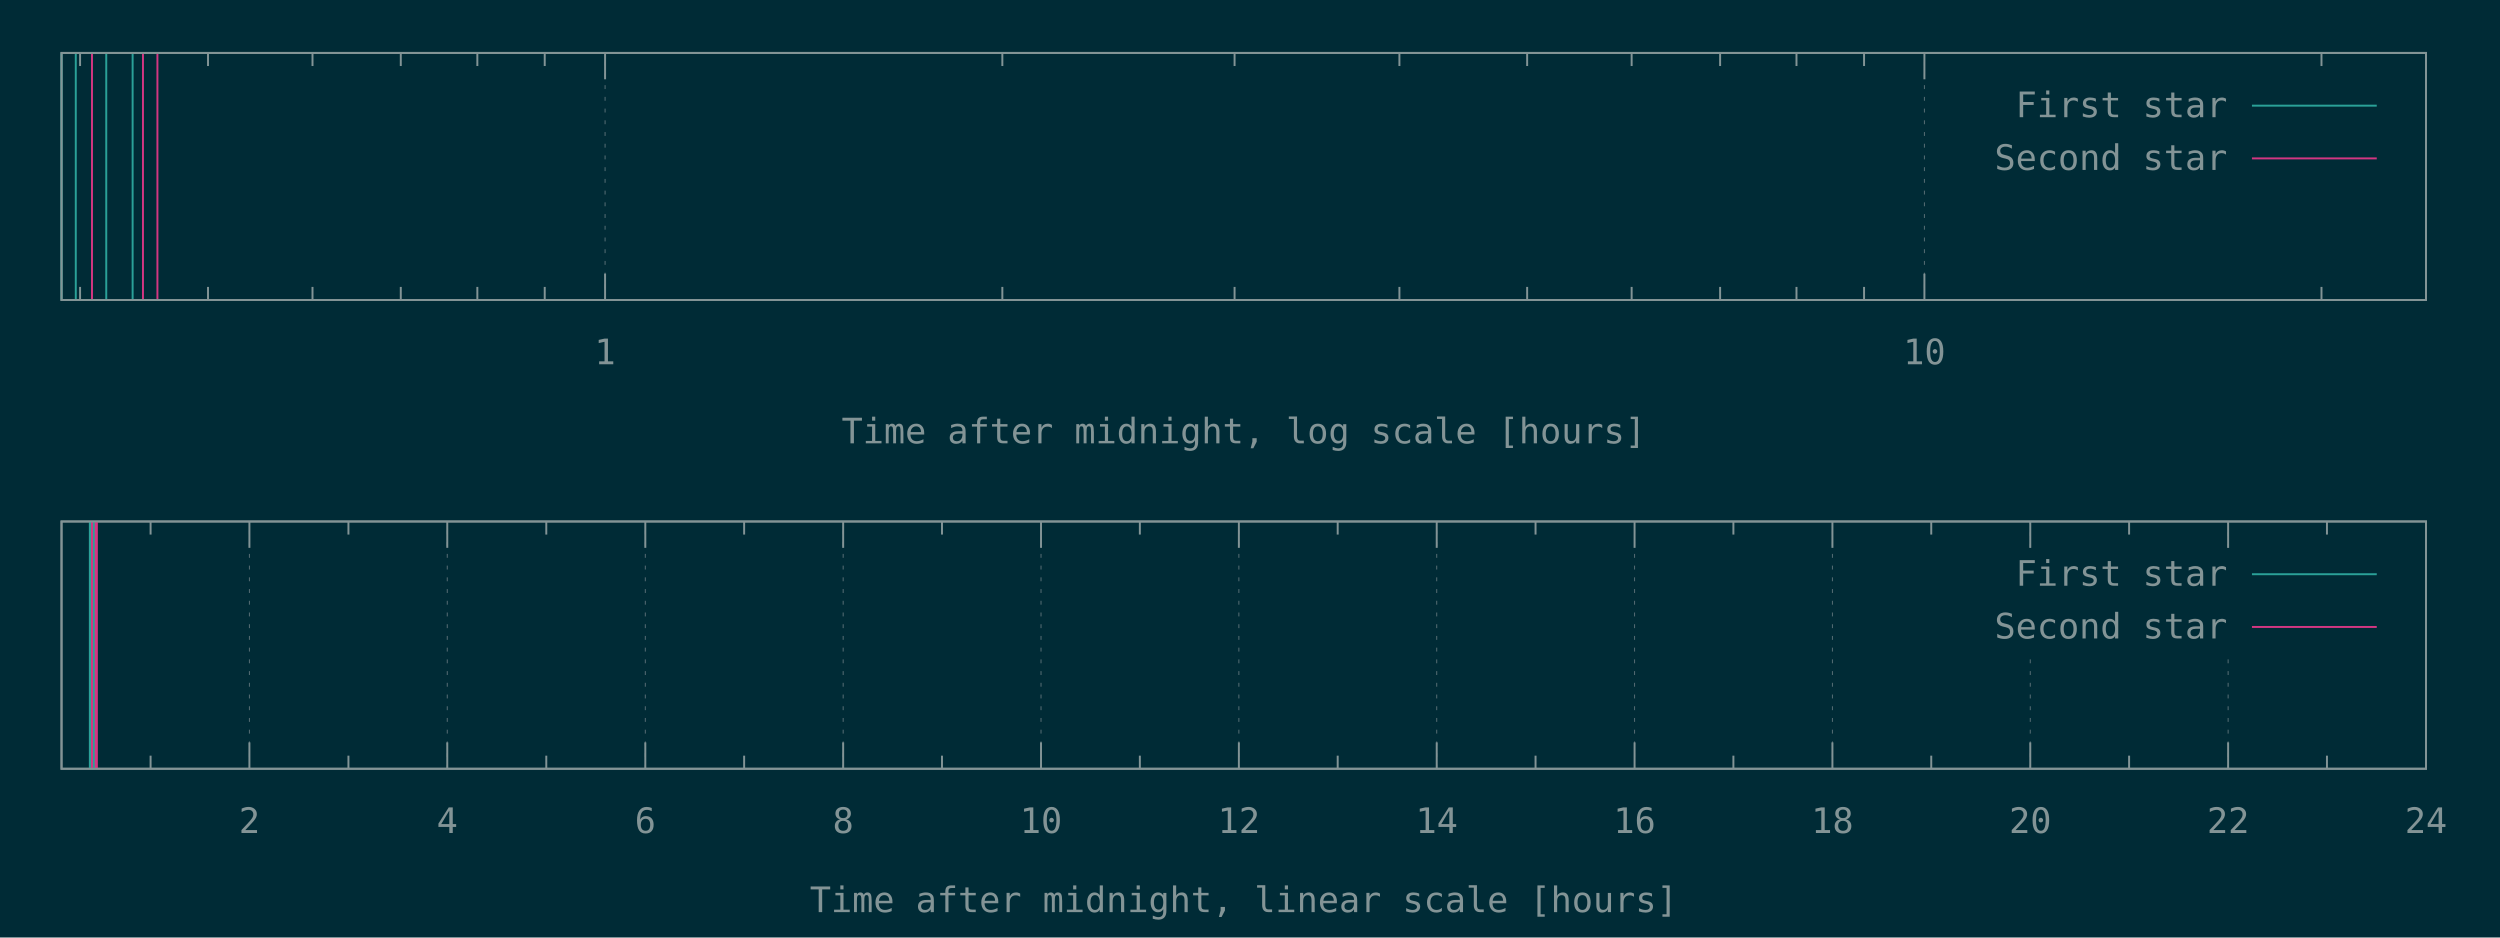
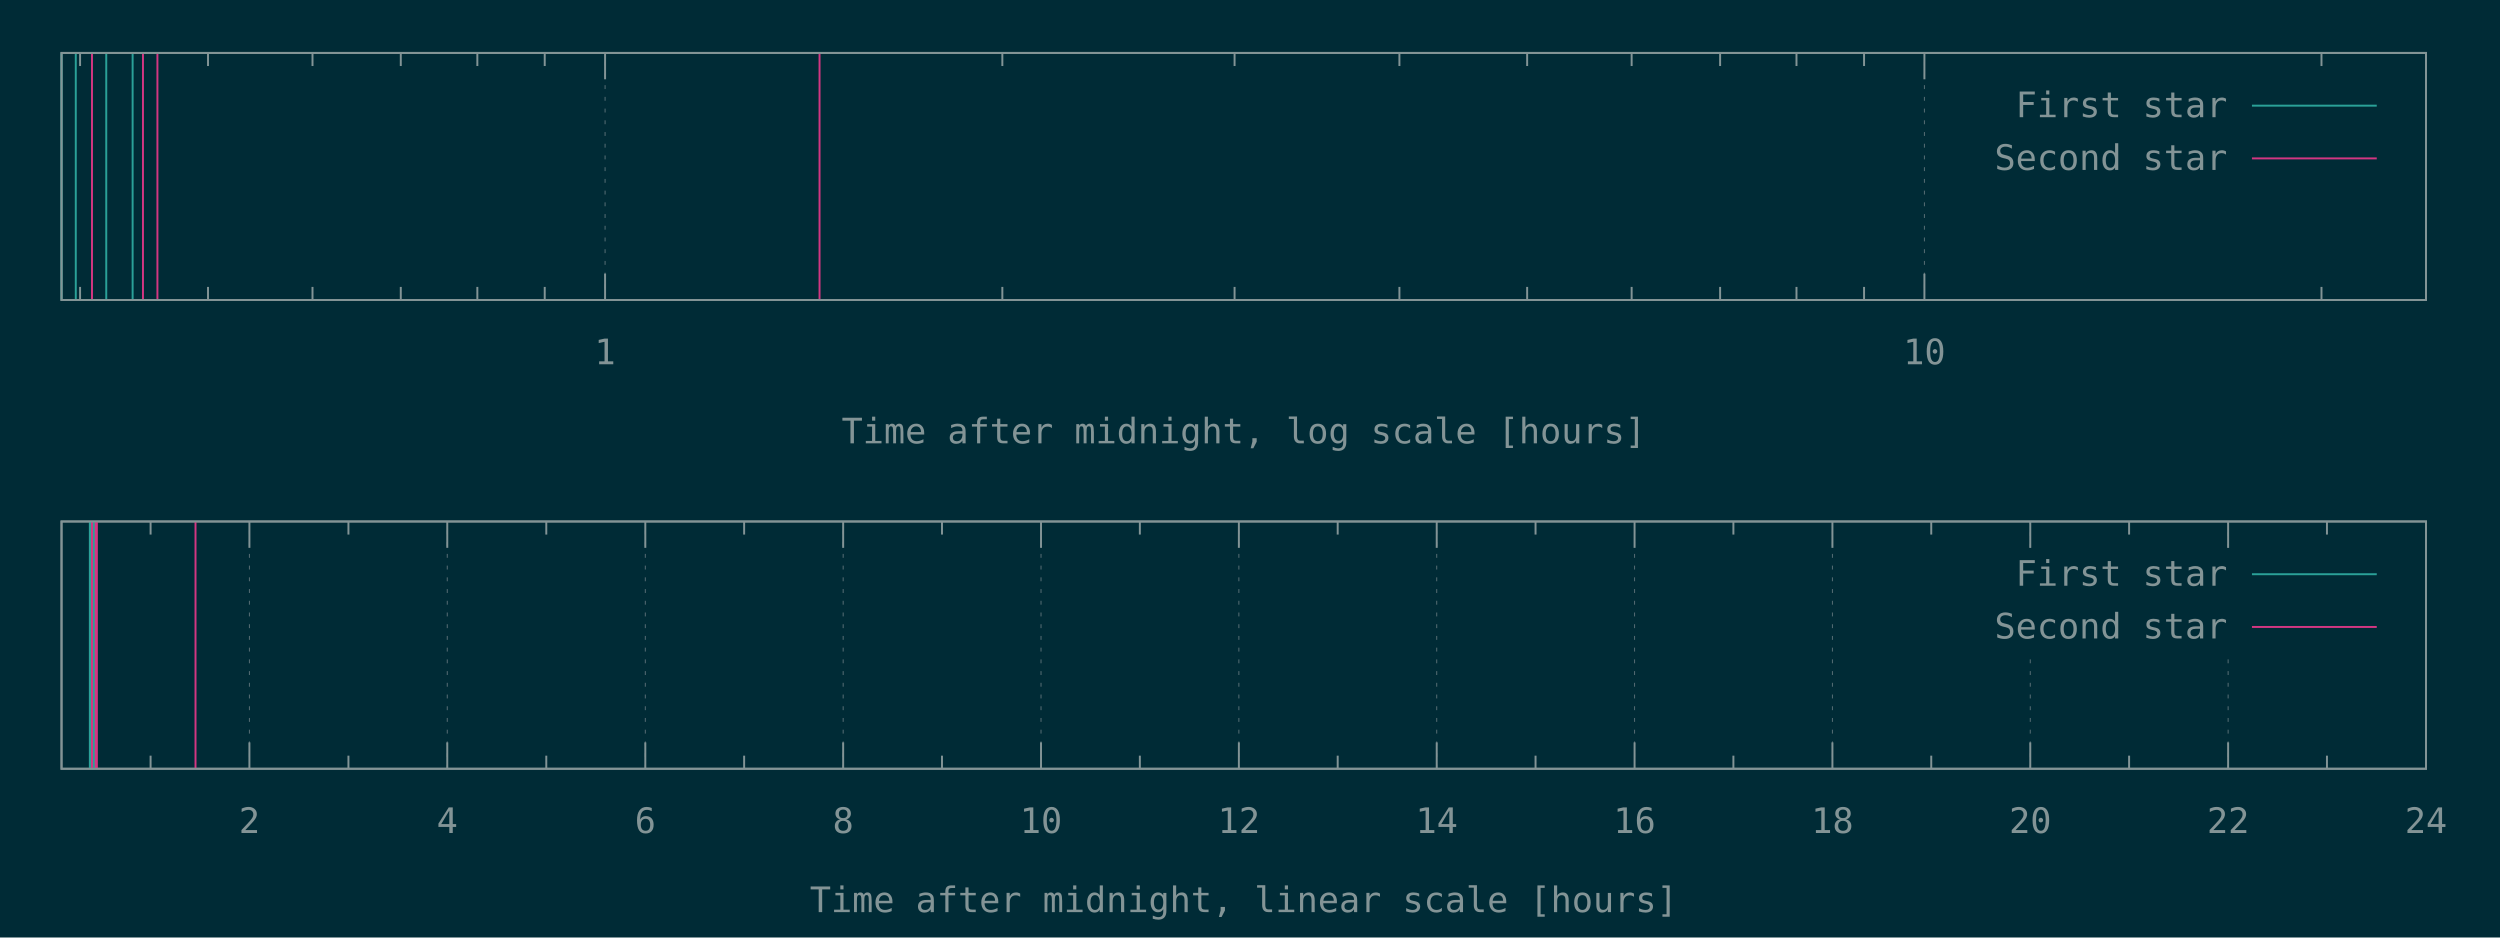
<svg xmlns="http://www.w3.org/2000/svg" xmlns:xlink="http://www.w3.org/1999/xlink" width="1280" height="480" viewBox="0 0 1280 480">
  <g id="gnuplot_canvas">
    <rect x="0" y="0" width="1280" height="480" fill="#002b36" />
    <defs>
      <circle id="gpDot" r="0.5" stroke-width="0.5" />
      <path id="gpPt0" stroke-width="0.148" stroke="currentColor" d="M-1,0 h2 M0,-1 v2" />
      <path id="gpPt1" stroke-width="0.148" stroke="currentColor" d="M-1,-1 L1,1 M1,-1 L-1,1" />
      <path id="gpPt2" stroke-width="0.148" stroke="currentColor" d="M-1,0 L1,0 M0,-1 L0,1 M-1,-1 L1,1 M-1,1 L1,-1" />
      <rect id="gpPt3" stroke-width="0.148" stroke="currentColor" x="-1" y="-1" width="2" height="2" />
      <rect id="gpPt4" stroke-width="0.148" stroke="currentColor" fill="currentColor" x="-1" y="-1" width="2" height="2" />
      <circle id="gpPt5" stroke-width="0.148" stroke="currentColor" cx="0" cy="0" r="1" />
      <use xlink:href="#gpPt5" id="gpPt6" fill="currentColor" stroke="none" />
      <path id="gpPt7" stroke-width="0.148" stroke="currentColor" d="M0,-1.33 L-1.33,0.67 L1.33,0.67 z" />
      <use xlink:href="#gpPt7" id="gpPt8" fill="currentColor" stroke="none" />
      <use xlink:href="#gpPt7" id="gpPt9" stroke="currentColor" transform="rotate(180)" />
      <use xlink:href="#gpPt9" id="gpPt10" fill="currentColor" stroke="none" />
      <use xlink:href="#gpPt3" id="gpPt11" stroke="currentColor" transform="rotate(45)" />
      <use xlink:href="#gpPt11" id="gpPt12" fill="currentColor" stroke="none" />
      <path id="gpPt13" stroke-width="0.148" stroke="currentColor" d="M0,1.330 L1.265,0.411 L0.782,-1.067 L-0.782,-1.076 L-1.265,0.411 z" />
      <use xlink:href="#gpPt13" id="gpPt14" fill="currentColor" stroke="none" />
      <filter id="textbox" filterUnits="objectBoundingBox" x="0" y="0" height="1" width="1">
        <feFlood flood-color="#002B36" flood-opacity="1" result="bgnd" />
        <feComposite in="SourceGraphic" in2="bgnd" operator="atop" />
      </filter>
      <filter id="greybox" filterUnits="objectBoundingBox" x="0" y="0" height="1" width="1">
        <feFlood flood-color="lightgrey" flood-opacity="1" result="grey" />
        <feComposite in="SourceGraphic" in2="grey" operator="atop" />
      </filter>
    </defs>
    <g fill="none" color="#002B36" stroke="currentColor" stroke-width="1.00" stroke-linecap="butt" stroke-linejoin="miter">
</g>
    <g fill="none" color="black" stroke="currentColor" stroke-width="1.00" stroke-linecap="butt" stroke-linejoin="miter">
      <path stroke="rgb(131, 148, 150)" d="M41.0,153.6 L41.0,146.9 M41.0,27.1 L41.0,33.8 M106.5,153.6 L106.5,146.9 M106.5,27.1 L106.5,33.8   M160.0,153.6 L160.0,146.9 M160.0,27.1 L160.0,33.8 M205.2,153.6 L205.2,146.9 M205.2,27.1 L205.2,33.8   M244.4,153.6 L244.4,146.9 M244.4,27.1 L244.4,33.8 M278.9,153.6 L278.9,146.9 M278.9,27.1 L278.9,33.8    " />
    </g>
    <g fill="none" color="black" stroke="rgb(131, 148, 150)" stroke-width="0.50" stroke-linecap="butt" stroke-linejoin="miter">
</g>
    <g fill="none" color="gray" stroke="currentColor" stroke-width="0.50" stroke-linecap="butt" stroke-linejoin="miter">
      <path stroke="rgb( 88, 110, 117)" stroke-dasharray="2,4" class="gridline" d="M309.8,153.6 L309.8,27.1  " />
    </g>
    <g fill="none" color="gray" stroke="rgb( 88, 110, 117)" stroke-width="1.00" stroke-linecap="butt" stroke-linejoin="miter">
</g>
    <g fill="none" color="black" stroke="currentColor" stroke-width="1.00" stroke-linecap="butt" stroke-linejoin="miter">
      <path stroke="rgb(131, 148, 150)" d="M309.8,153.6 L309.8,140.1 M309.8,27.1 L309.8,40.6  " />
      <g transform="translate(309.8,186.5)" stroke="none" fill="rgb(131,148,150)" font-family="Inconsolata" font-size="18.00" text-anchor="middle">
        <text>
          <tspan font-family="Inconsolata"> 1</tspan>
        </text>
      </g>
    </g>
    <g fill="none" color="black" stroke="currentColor" stroke-width="1.00" stroke-linecap="butt" stroke-linejoin="miter">
      <path stroke="rgb(131, 148, 150)" d="M513.2,153.6 L513.2,146.9 M513.2,27.1 L513.2,33.8 M632.1,153.6 L632.1,146.9 M632.1,27.1 L632.1,33.8   M716.5,153.6 L716.5,146.9 M716.5,27.1 L716.5,33.8 M781.9,153.6 L781.9,146.9 M781.9,27.1 L781.9,33.8   M835.4,153.6 L835.4,146.9 M835.4,27.1 L835.4,33.8 M880.7,153.6 L880.7,146.9 M880.7,27.1 L880.7,33.8   M919.8,153.6 L919.8,146.9 M919.8,27.1 L919.8,33.8 M954.4,153.6 L954.4,146.9 M954.4,27.1 L954.4,33.8    " />
    </g>
    <g fill="none" color="black" stroke="rgb(131, 148, 150)" stroke-width="0.50" stroke-linecap="butt" stroke-linejoin="miter">
</g>
    <g fill="none" color="gray" stroke="currentColor" stroke-width="0.50" stroke-linecap="butt" stroke-linejoin="miter">
      <path stroke="rgb( 88, 110, 117)" stroke-dasharray="2,4" class="gridline" d="M985.3,153.6 L985.3,27.1  " />
    </g>
    <g fill="none" color="gray" stroke="rgb( 88, 110, 117)" stroke-width="1.00" stroke-linecap="butt" stroke-linejoin="miter">
</g>
    <g fill="none" color="black" stroke="currentColor" stroke-width="1.00" stroke-linecap="butt" stroke-linejoin="miter">
      <path stroke="rgb(131, 148, 150)" d="M985.3,153.6 L985.3,140.1 M985.3,27.1 L985.3,40.6  " />
      <g transform="translate(985.3,186.5)" stroke="none" fill="rgb(131,148,150)" font-family="Inconsolata" font-size="18.00" text-anchor="middle">
        <text>
          <tspan font-family="Inconsolata"> 10</tspan>
        </text>
      </g>
    </g>
    <g fill="none" color="black" stroke="currentColor" stroke-width="1.00" stroke-linecap="butt" stroke-linejoin="miter">
      <path stroke="rgb(131, 148, 150)" d="M1188.6,153.6 L1188.6,146.9 M1188.6,27.1 L1188.6,33.8  " />
    </g>
    <g fill="none" color="black" stroke="currentColor" stroke-width="1.00" stroke-linecap="butt" stroke-linejoin="miter">
      <path stroke="rgb(131, 148, 150)" d="M31.5,27.1 L31.5,153.6 L1242.1,153.6 L1242.1,27.1 L31.5,27.1 Z  " />
    </g>
    <g fill="none" color="black" stroke="currentColor" stroke-width="1.00" stroke-linecap="butt" stroke-linejoin="miter">
      <g transform="translate(636.8,227.0)" stroke="none" fill="rgb(131,148,150)" font-family="Inconsolata" font-size="18.00" text-anchor="middle">
        <text>
          <tspan font-family="Inconsolata">Time after midnight, log scale [hours]</tspan>
        </text>
      </g>
    </g>
    <g fill="none" color="black" stroke="currentColor" stroke-width="1.00" stroke-linecap="butt" stroke-linejoin="miter">
</g>
    <g id="gnuplot_plot_1a">
      <g fill="none" color="black" stroke="currentColor" stroke-width="1.00" stroke-linecap="butt" stroke-linejoin="miter">
        <path stroke="rgb( 42, 161, 152)" d="M31.5,153.6 L31.5,27.1 M38.8,153.6 L38.8,27.1 M54.4,153.6 L54.4,27.1 M67.9,153.6 L67.9,27.1    " />
      </g>
    </g>
    <g id="gnuplot_plot_2a">
      <g fill="none" color="black" stroke="currentColor" stroke-width="1.00" stroke-linecap="butt" stroke-linejoin="miter">
-         <path stroke="rgb(211,  54, 130)" d="M47.1,153.6 L47.1,27.1 M73.2,153.6 L73.2,27.1 M80.6,153.6 L80.6,27.1  " />
+         <path stroke="rgb(211,  54, 130)" d="M47.1,153.6 L47.1,27.1 M73.2,153.6 L73.2,27.1 M80.6,153.6 L80.6,27.1 M419.6,153.6 L419.6,27.1    " />
      </g>
    </g>
    <g stroke="none" shape-rendering="crispEdges">
      <polygon fill="#002B36" points="1001.8,94.6 1229.5,94.6 1229.5,40.6 1001.8,40.6 " />
    </g>
    <g id="gnuplot_plot_1a">
      <g fill="none" color="black" stroke="currentColor" stroke-width="1.00" stroke-linecap="butt" stroke-linejoin="miter">
        <g transform="translate(1140.4,60.0)" stroke="none" fill="rgb(131,148,150)" font-family="Inconsolata" font-size="18.00" text-anchor="end">
          <text>
            <tspan font-family="Inconsolata">First star</tspan>
          </text>
        </g>
      </g>
      <g fill="none" color="black" stroke="currentColor" stroke-width="1.00" stroke-linecap="butt" stroke-linejoin="miter">
        <path stroke="rgb( 42, 161, 152)" d="M1153.0,54.1 L1216.9,54.1  " />
      </g>
    </g>
    <g id="gnuplot_plot_2a">
      <g fill="none" color="black" stroke="currentColor" stroke-width="1.00" stroke-linecap="butt" stroke-linejoin="miter">
        <g transform="translate(1140.4,87.0)" stroke="none" fill="rgb(131,148,150)" font-family="Inconsolata" font-size="18.00" text-anchor="end">
          <text>
            <tspan font-family="Inconsolata">Second star</tspan>
          </text>
        </g>
      </g>
      <g fill="none" color="black" stroke="currentColor" stroke-width="1.00" stroke-linecap="butt" stroke-linejoin="miter">
        <path stroke="rgb(211,  54, 130)" d="M1153.0,81.1 L1216.9,81.1  " />
      </g>
    </g>
    <g fill="none" color="#002B36" stroke="rgb(211,  54, 130)" stroke-width="2.00" stroke-linecap="butt" stroke-linejoin="miter">
</g>
    <g fill="none" color="black" stroke="currentColor" stroke-width="2.00" stroke-linecap="butt" stroke-linejoin="miter">
</g>
    <g fill="none" color="black" stroke="black" stroke-width="1.00" stroke-linecap="butt" stroke-linejoin="miter">
</g>
    <g fill="none" color="black" stroke="currentColor" stroke-width="1.00" stroke-linecap="butt" stroke-linejoin="miter">
      <path stroke="rgb(131, 148, 150)" d="M31.5,27.1 L31.5,153.6 L1242.1,153.6 L1242.1,27.1 L31.5,27.1 Z  " />
    </g>
    <g fill="none" color="black" stroke="currentColor" stroke-width="1.00" stroke-linecap="butt" stroke-linejoin="miter">
</g>
    <g fill="none" color="black" stroke="currentColor" stroke-width="1.00" stroke-linecap="butt" stroke-linejoin="miter">
      <path stroke="rgb(131, 148, 150)" d="M77.1,393.6 L77.1,386.9 M77.1,267.0 L77.1,273.7  " />
    </g>
    <g fill="none" color="black" stroke="rgb(131, 148, 150)" stroke-width="0.50" stroke-linecap="butt" stroke-linejoin="miter">
</g>
    <g fill="none" color="gray" stroke="currentColor" stroke-width="0.50" stroke-linecap="butt" stroke-linejoin="miter">
      <path stroke="rgb( 88, 110, 117)" stroke-dasharray="2,4" class="gridline" d="M127.7,393.6 L127.7,267.0  " />
    </g>
    <g fill="none" color="gray" stroke="rgb( 88, 110, 117)" stroke-width="1.00" stroke-linecap="butt" stroke-linejoin="miter">
</g>
    <g fill="none" color="black" stroke="currentColor" stroke-width="1.00" stroke-linecap="butt" stroke-linejoin="miter">
      <path stroke="rgb(131, 148, 150)" d="M127.7,393.6 L127.7,380.1 M127.7,267.0 L127.7,280.5  " />
      <g transform="translate(127.7,426.5)" stroke="none" fill="rgb(131,148,150)" font-family="Inconsolata" font-size="18.00" text-anchor="middle">
        <text>
          <tspan font-family="Inconsolata"> 2</tspan>
        </text>
      </g>
    </g>
    <g fill="none" color="black" stroke="currentColor" stroke-width="1.00" stroke-linecap="butt" stroke-linejoin="miter">
      <path stroke="rgb(131, 148, 150)" d="M178.4,393.6 L178.4,386.9 M178.4,267.0 L178.4,273.7  " />
    </g>
    <g fill="none" color="black" stroke="rgb(131, 148, 150)" stroke-width="0.50" stroke-linecap="butt" stroke-linejoin="miter">
</g>
    <g fill="none" color="gray" stroke="currentColor" stroke-width="0.50" stroke-linecap="butt" stroke-linejoin="miter">
      <path stroke="rgb( 88, 110, 117)" stroke-dasharray="2,4" class="gridline" d="M229.0,393.6 L229.0,267.0  " />
    </g>
    <g fill="none" color="gray" stroke="rgb( 88, 110, 117)" stroke-width="1.00" stroke-linecap="butt" stroke-linejoin="miter">
</g>
    <g fill="none" color="black" stroke="currentColor" stroke-width="1.00" stroke-linecap="butt" stroke-linejoin="miter">
      <path stroke="rgb(131, 148, 150)" d="M229.0,393.6 L229.0,380.1 M229.0,267.0 L229.0,280.5  " />
      <g transform="translate(229.0,426.5)" stroke="none" fill="rgb(131,148,150)" font-family="Inconsolata" font-size="18.00" text-anchor="middle">
        <text>
          <tspan font-family="Inconsolata"> 4</tspan>
        </text>
      </g>
    </g>
    <g fill="none" color="black" stroke="currentColor" stroke-width="1.00" stroke-linecap="butt" stroke-linejoin="miter">
      <path stroke="rgb(131, 148, 150)" d="M279.7,393.6 L279.7,386.9 M279.7,267.0 L279.7,273.7  " />
    </g>
    <g fill="none" color="black" stroke="rgb(131, 148, 150)" stroke-width="0.50" stroke-linecap="butt" stroke-linejoin="miter">
</g>
    <g fill="none" color="gray" stroke="currentColor" stroke-width="0.50" stroke-linecap="butt" stroke-linejoin="miter">
      <path stroke="rgb( 88, 110, 117)" stroke-dasharray="2,4" class="gridline" d="M330.4,393.6 L330.4,267.0  " />
    </g>
    <g fill="none" color="gray" stroke="rgb( 88, 110, 117)" stroke-width="1.00" stroke-linecap="butt" stroke-linejoin="miter">
</g>
    <g fill="none" color="black" stroke="currentColor" stroke-width="1.00" stroke-linecap="butt" stroke-linejoin="miter">
      <path stroke="rgb(131, 148, 150)" d="M330.4,393.6 L330.4,380.1 M330.4,267.0 L330.4,280.5  " />
      <g transform="translate(330.4,426.5)" stroke="none" fill="rgb(131,148,150)" font-family="Inconsolata" font-size="18.00" text-anchor="middle">
        <text>
          <tspan font-family="Inconsolata"> 6</tspan>
        </text>
      </g>
    </g>
    <g fill="none" color="black" stroke="currentColor" stroke-width="1.00" stroke-linecap="butt" stroke-linejoin="miter">
      <path stroke="rgb(131, 148, 150)" d="M381.0,393.6 L381.0,386.9 M381.0,267.0 L381.0,273.7  " />
    </g>
    <g fill="none" color="black" stroke="rgb(131, 148, 150)" stroke-width="0.50" stroke-linecap="butt" stroke-linejoin="miter">
</g>
    <g fill="none" color="gray" stroke="currentColor" stroke-width="0.50" stroke-linecap="butt" stroke-linejoin="miter">
      <path stroke="rgb( 88, 110, 117)" stroke-dasharray="2,4" class="gridline" d="M431.7,393.6 L431.7,267.0  " />
    </g>
    <g fill="none" color="gray" stroke="rgb( 88, 110, 117)" stroke-width="1.00" stroke-linecap="butt" stroke-linejoin="miter">
</g>
    <g fill="none" color="black" stroke="currentColor" stroke-width="1.00" stroke-linecap="butt" stroke-linejoin="miter">
      <path stroke="rgb(131, 148, 150)" d="M431.7,393.6 L431.7,380.1 M431.7,267.0 L431.7,280.5  " />
      <g transform="translate(431.7,426.5)" stroke="none" fill="rgb(131,148,150)" font-family="Inconsolata" font-size="18.00" text-anchor="middle">
        <text>
          <tspan font-family="Inconsolata"> 8</tspan>
        </text>
      </g>
    </g>
    <g fill="none" color="black" stroke="currentColor" stroke-width="1.00" stroke-linecap="butt" stroke-linejoin="miter">
      <path stroke="rgb(131, 148, 150)" d="M482.3,393.6 L482.3,386.9 M482.3,267.0 L482.3,273.7  " />
    </g>
    <g fill="none" color="black" stroke="rgb(131, 148, 150)" stroke-width="0.50" stroke-linecap="butt" stroke-linejoin="miter">
</g>
    <g fill="none" color="gray" stroke="currentColor" stroke-width="0.50" stroke-linecap="butt" stroke-linejoin="miter">
      <path stroke="rgb( 88, 110, 117)" stroke-dasharray="2,4" class="gridline" d="M533.0,393.6 L533.0,267.0  " />
    </g>
    <g fill="none" color="gray" stroke="rgb( 88, 110, 117)" stroke-width="1.00" stroke-linecap="butt" stroke-linejoin="miter">
</g>
    <g fill="none" color="black" stroke="currentColor" stroke-width="1.00" stroke-linecap="butt" stroke-linejoin="miter">
      <path stroke="rgb(131, 148, 150)" d="M533.0,393.6 L533.0,380.1 M533.0,267.0 L533.0,280.5  " />
      <g transform="translate(533.0,426.5)" stroke="none" fill="rgb(131,148,150)" font-family="Inconsolata" font-size="18.00" text-anchor="middle">
        <text>
          <tspan font-family="Inconsolata"> 10</tspan>
        </text>
      </g>
    </g>
    <g fill="none" color="black" stroke="currentColor" stroke-width="1.00" stroke-linecap="butt" stroke-linejoin="miter">
      <path stroke="rgb(131, 148, 150)" d="M583.6,393.6 L583.6,386.9 M583.6,267.0 L583.6,273.7  " />
    </g>
    <g fill="none" color="black" stroke="rgb(131, 148, 150)" stroke-width="0.50" stroke-linecap="butt" stroke-linejoin="miter">
</g>
    <g fill="none" color="gray" stroke="currentColor" stroke-width="0.50" stroke-linecap="butt" stroke-linejoin="miter">
      <path stroke="rgb( 88, 110, 117)" stroke-dasharray="2,4" class="gridline" d="M634.3,393.6 L634.3,267.0  " />
    </g>
    <g fill="none" color="gray" stroke="rgb( 88, 110, 117)" stroke-width="1.00" stroke-linecap="butt" stroke-linejoin="miter">
</g>
    <g fill="none" color="black" stroke="currentColor" stroke-width="1.00" stroke-linecap="butt" stroke-linejoin="miter">
      <path stroke="rgb(131, 148, 150)" d="M634.3,393.6 L634.3,380.1 M634.3,267.0 L634.3,280.5  " />
      <g transform="translate(634.3,426.5)" stroke="none" fill="rgb(131,148,150)" font-family="Inconsolata" font-size="18.00" text-anchor="middle">
        <text>
          <tspan font-family="Inconsolata"> 12</tspan>
        </text>
      </g>
    </g>
    <g fill="none" color="black" stroke="currentColor" stroke-width="1.00" stroke-linecap="butt" stroke-linejoin="miter">
      <path stroke="rgb(131, 148, 150)" d="M684.9,393.6 L684.9,386.9 M684.9,267.0 L684.9,273.7  " />
    </g>
    <g fill="none" color="black" stroke="rgb(131, 148, 150)" stroke-width="0.50" stroke-linecap="butt" stroke-linejoin="miter">
</g>
    <g fill="none" color="gray" stroke="currentColor" stroke-width="0.50" stroke-linecap="butt" stroke-linejoin="miter">
      <path stroke="rgb( 88, 110, 117)" stroke-dasharray="2,4" class="gridline" d="M735.6,393.6 L735.6,267.0  " />
    </g>
    <g fill="none" color="gray" stroke="rgb( 88, 110, 117)" stroke-width="1.00" stroke-linecap="butt" stroke-linejoin="miter">
</g>
    <g fill="none" color="black" stroke="currentColor" stroke-width="1.00" stroke-linecap="butt" stroke-linejoin="miter">
      <path stroke="rgb(131, 148, 150)" d="M735.6,393.6 L735.6,380.1 M735.6,267.0 L735.6,280.5  " />
      <g transform="translate(735.6,426.5)" stroke="none" fill="rgb(131,148,150)" font-family="Inconsolata" font-size="18.00" text-anchor="middle">
        <text>
          <tspan font-family="Inconsolata"> 14</tspan>
        </text>
      </g>
    </g>
    <g fill="none" color="black" stroke="currentColor" stroke-width="1.00" stroke-linecap="butt" stroke-linejoin="miter">
      <path stroke="rgb(131, 148, 150)" d="M786.2,393.6 L786.2,386.9 M786.2,267.0 L786.2,273.7  " />
    </g>
    <g fill="none" color="black" stroke="rgb(131, 148, 150)" stroke-width="0.50" stroke-linecap="butt" stroke-linejoin="miter">
</g>
    <g fill="none" color="gray" stroke="currentColor" stroke-width="0.50" stroke-linecap="butt" stroke-linejoin="miter">
      <path stroke="rgb( 88, 110, 117)" stroke-dasharray="2,4" class="gridline" d="M836.9,393.6 L836.9,267.0  " />
    </g>
    <g fill="none" color="gray" stroke="rgb( 88, 110, 117)" stroke-width="1.00" stroke-linecap="butt" stroke-linejoin="miter">
</g>
    <g fill="none" color="black" stroke="currentColor" stroke-width="1.00" stroke-linecap="butt" stroke-linejoin="miter">
      <path stroke="rgb(131, 148, 150)" d="M836.9,393.6 L836.9,380.1 M836.9,267.0 L836.9,280.5  " />
      <g transform="translate(836.9,426.5)" stroke="none" fill="rgb(131,148,150)" font-family="Inconsolata" font-size="18.00" text-anchor="middle">
        <text>
          <tspan font-family="Inconsolata"> 16</tspan>
        </text>
      </g>
    </g>
    <g fill="none" color="black" stroke="currentColor" stroke-width="1.00" stroke-linecap="butt" stroke-linejoin="miter">
      <path stroke="rgb(131, 148, 150)" d="M887.5,393.6 L887.5,386.9 M887.5,267.0 L887.5,273.7  " />
    </g>
    <g fill="none" color="black" stroke="rgb(131, 148, 150)" stroke-width="0.50" stroke-linecap="butt" stroke-linejoin="miter">
</g>
    <g fill="none" color="gray" stroke="currentColor" stroke-width="0.50" stroke-linecap="butt" stroke-linejoin="miter">
      <path stroke="rgb( 88, 110, 117)" stroke-dasharray="2,4" class="gridline" d="M938.2,393.6 L938.2,267.0  " />
    </g>
    <g fill="none" color="gray" stroke="rgb( 88, 110, 117)" stroke-width="1.00" stroke-linecap="butt" stroke-linejoin="miter">
</g>
    <g fill="none" color="black" stroke="currentColor" stroke-width="1.00" stroke-linecap="butt" stroke-linejoin="miter">
      <path stroke="rgb(131, 148, 150)" d="M938.2,393.6 L938.2,380.1 M938.2,267.0 L938.2,280.5  " />
      <g transform="translate(938.2,426.5)" stroke="none" fill="rgb(131,148,150)" font-family="Inconsolata" font-size="18.00" text-anchor="middle">
        <text>
          <tspan font-family="Inconsolata"> 18</tspan>
        </text>
      </g>
    </g>
    <g fill="none" color="black" stroke="currentColor" stroke-width="1.00" stroke-linecap="butt" stroke-linejoin="miter">
      <path stroke="rgb(131, 148, 150)" d="M988.8,393.6 L988.8,386.9 M988.8,267.0 L988.8,273.7  " />
    </g>
    <g fill="none" color="black" stroke="rgb(131, 148, 150)" stroke-width="0.50" stroke-linecap="butt" stroke-linejoin="miter">
</g>
    <g fill="none" color="gray" stroke="currentColor" stroke-width="0.50" stroke-linecap="butt" stroke-linejoin="miter">
      <path stroke="rgb( 88, 110, 117)" stroke-dasharray="2,4" class="gridline" d="M1039.5,393.6 L1039.5,334.5 M1039.5,280.5 L1039.5,267.0  " />
    </g>
    <g fill="none" color="gray" stroke="rgb( 88, 110, 117)" stroke-width="1.00" stroke-linecap="butt" stroke-linejoin="miter">
</g>
    <g fill="none" color="black" stroke="currentColor" stroke-width="1.00" stroke-linecap="butt" stroke-linejoin="miter">
      <path stroke="rgb(131, 148, 150)" d="M1039.5,393.6 L1039.5,380.1 M1039.5,267.0 L1039.5,280.5  " />
      <g transform="translate(1039.5,426.5)" stroke="none" fill="rgb(131,148,150)" font-family="Inconsolata" font-size="18.00" text-anchor="middle">
        <text>
          <tspan font-family="Inconsolata"> 20</tspan>
        </text>
      </g>
    </g>
    <g fill="none" color="black" stroke="currentColor" stroke-width="1.00" stroke-linecap="butt" stroke-linejoin="miter">
      <path stroke="rgb(131, 148, 150)" d="M1090.1,393.6 L1090.1,386.9 M1090.1,267.0 L1090.1,273.7  " />
    </g>
    <g fill="none" color="black" stroke="rgb(131, 148, 150)" stroke-width="0.50" stroke-linecap="butt" stroke-linejoin="miter">
</g>
    <g fill="none" color="gray" stroke="currentColor" stroke-width="0.50" stroke-linecap="butt" stroke-linejoin="miter">
      <path stroke="rgb( 88, 110, 117)" stroke-dasharray="2,4" class="gridline" d="M1140.8,393.6 L1140.8,334.5 M1140.8,280.5 L1140.8,267.0  " />
    </g>
    <g fill="none" color="gray" stroke="rgb( 88, 110, 117)" stroke-width="1.00" stroke-linecap="butt" stroke-linejoin="miter">
</g>
    <g fill="none" color="black" stroke="currentColor" stroke-width="1.00" stroke-linecap="butt" stroke-linejoin="miter">
      <path stroke="rgb(131, 148, 150)" d="M1140.8,393.6 L1140.8,380.1 M1140.8,267.0 L1140.8,280.5  " />
      <g transform="translate(1140.8,426.5)" stroke="none" fill="rgb(131,148,150)" font-family="Inconsolata" font-size="18.00" text-anchor="middle">
        <text>
          <tspan font-family="Inconsolata"> 22</tspan>
        </text>
      </g>
    </g>
    <g fill="none" color="black" stroke="currentColor" stroke-width="1.00" stroke-linecap="butt" stroke-linejoin="miter">
      <path stroke="rgb(131, 148, 150)" d="M1191.4,393.6 L1191.4,386.9 M1191.4,267.0 L1191.4,273.7  " />
    </g>
    <g fill="none" color="black" stroke="rgb(131, 148, 150)" stroke-width="0.50" stroke-linecap="butt" stroke-linejoin="miter">
</g>
    <g fill="none" color="gray" stroke="currentColor" stroke-width="0.50" stroke-linecap="butt" stroke-linejoin="miter">
      <path stroke="rgb( 88, 110, 117)" stroke-dasharray="2,4" class="gridline" d="M1242.1,393.6 L1242.1,267.0  " />
    </g>
    <g fill="none" color="gray" stroke="rgb( 88, 110, 117)" stroke-width="1.00" stroke-linecap="butt" stroke-linejoin="miter">
</g>
    <g fill="none" color="black" stroke="currentColor" stroke-width="1.00" stroke-linecap="butt" stroke-linejoin="miter">
      <path stroke="rgb(131, 148, 150)" d="M1242.1,393.6 L1242.1,380.1 M1242.1,267.0 L1242.1,280.5  " />
      <g transform="translate(1242.1,426.5)" stroke="none" fill="rgb(131,148,150)" font-family="Inconsolata" font-size="18.00" text-anchor="middle">
        <text>
          <tspan font-family="Inconsolata"> 24</tspan>
        </text>
      </g>
    </g>
    <g fill="none" color="black" stroke="currentColor" stroke-width="1.00" stroke-linecap="butt" stroke-linejoin="miter">
</g>
    <g fill="none" color="black" stroke="currentColor" stroke-width="1.00" stroke-linecap="butt" stroke-linejoin="miter">
      <path stroke="rgb(131, 148, 150)" d="M31.5,267.0 L31.5,393.6 L1242.1,393.6 L1242.1,267.0 L31.5,267.0 Z  " />
    </g>
    <g fill="none" color="black" stroke="currentColor" stroke-width="1.00" stroke-linecap="butt" stroke-linejoin="miter">
      <g transform="translate(636.8,467.0)" stroke="none" fill="rgb(131,148,150)" font-family="Inconsolata" font-size="18.00" text-anchor="middle">
        <text>
          <tspan font-family="Inconsolata">Time after midnight, linear scale [hours]</tspan>
        </text>
      </g>
    </g>
    <g fill="none" color="black" stroke="currentColor" stroke-width="1.00" stroke-linecap="butt" stroke-linejoin="miter">
</g>
    <g id="gnuplot_plot_1b">
      <g fill="none" color="black" stroke="currentColor" stroke-width="1.00" stroke-linecap="butt" stroke-linejoin="miter">
        <path stroke="rgb( 42, 161, 152)" d="M46.0,393.6 L46.0,267.0 M46.5,393.6 L46.5,267.0 M47.6,393.6 L47.6,267.0 M48.6,393.6 L48.6,267.0    " />
      </g>
    </g>
    <g id="gnuplot_plot_2b">
      <g fill="none" color="black" stroke="currentColor" stroke-width="1.00" stroke-linecap="butt" stroke-linejoin="miter">
-         <path stroke="rgb(211,  54, 130)" d="M47.1,393.6 L47.1,267.0 M49.0,393.6 L49.0,267.0 M49.6,393.6 L49.6,267.0  " />
+         <path stroke="rgb(211,  54, 130)" d="M47.1,393.6 L47.1,267.0 M49.0,393.6 L49.0,267.0 M49.6,393.6 L49.6,267.0 M100.1,393.6 L100.1,267.0    " />
      </g>
    </g>
    <g stroke="none" shape-rendering="crispEdges">
      <polygon fill="#002B36" points="1001.8,334.5 1229.5,334.5 1229.5,280.5 1001.8,280.5 " />
    </g>
    <g id="gnuplot_plot_1b">
      <g fill="none" color="black" stroke="currentColor" stroke-width="1.00" stroke-linecap="butt" stroke-linejoin="miter">
        <g transform="translate(1140.4,299.9)" stroke="none" fill="rgb(131,148,150)" font-family="Inconsolata" font-size="18.00" text-anchor="end">
          <text>
            <tspan font-family="Inconsolata">First star</tspan>
          </text>
        </g>
      </g>
      <g fill="none" color="black" stroke="currentColor" stroke-width="1.00" stroke-linecap="butt" stroke-linejoin="miter">
        <path stroke="rgb( 42, 161, 152)" d="M1153.0,294.0 L1216.9,294.0  " />
      </g>
    </g>
    <g id="gnuplot_plot_2b">
      <g fill="none" color="black" stroke="currentColor" stroke-width="1.00" stroke-linecap="butt" stroke-linejoin="miter">
        <g transform="translate(1140.4,326.9)" stroke="none" fill="rgb(131,148,150)" font-family="Inconsolata" font-size="18.00" text-anchor="end">
          <text>
            <tspan font-family="Inconsolata">Second star</tspan>
          </text>
        </g>
      </g>
      <g fill="none" color="black" stroke="currentColor" stroke-width="1.00" stroke-linecap="butt" stroke-linejoin="miter">
        <path stroke="rgb(211,  54, 130)" d="M1153.0,321.0 L1216.9,321.0  " />
      </g>
    </g>
    <g fill="none" color="#002B36" stroke="rgb(211,  54, 130)" stroke-width="2.00" stroke-linecap="butt" stroke-linejoin="miter">
</g>
    <g fill="none" color="black" stroke="currentColor" stroke-width="2.00" stroke-linecap="butt" stroke-linejoin="miter">
</g>
    <g fill="none" color="black" stroke="black" stroke-width="1.00" stroke-linecap="butt" stroke-linejoin="miter">
</g>
    <g fill="none" color="black" stroke="currentColor" stroke-width="1.00" stroke-linecap="butt" stroke-linejoin="miter">
      <path stroke="rgb(131, 148, 150)" d="M31.5,267.0 L31.5,393.6 L1242.1,393.6 L1242.1,267.0 L31.5,267.0 Z  " />
    </g>
    <g fill="none" color="black" stroke="currentColor" stroke-width="1.00" stroke-linecap="butt" stroke-linejoin="miter">
</g>
  </g>
</svg>
